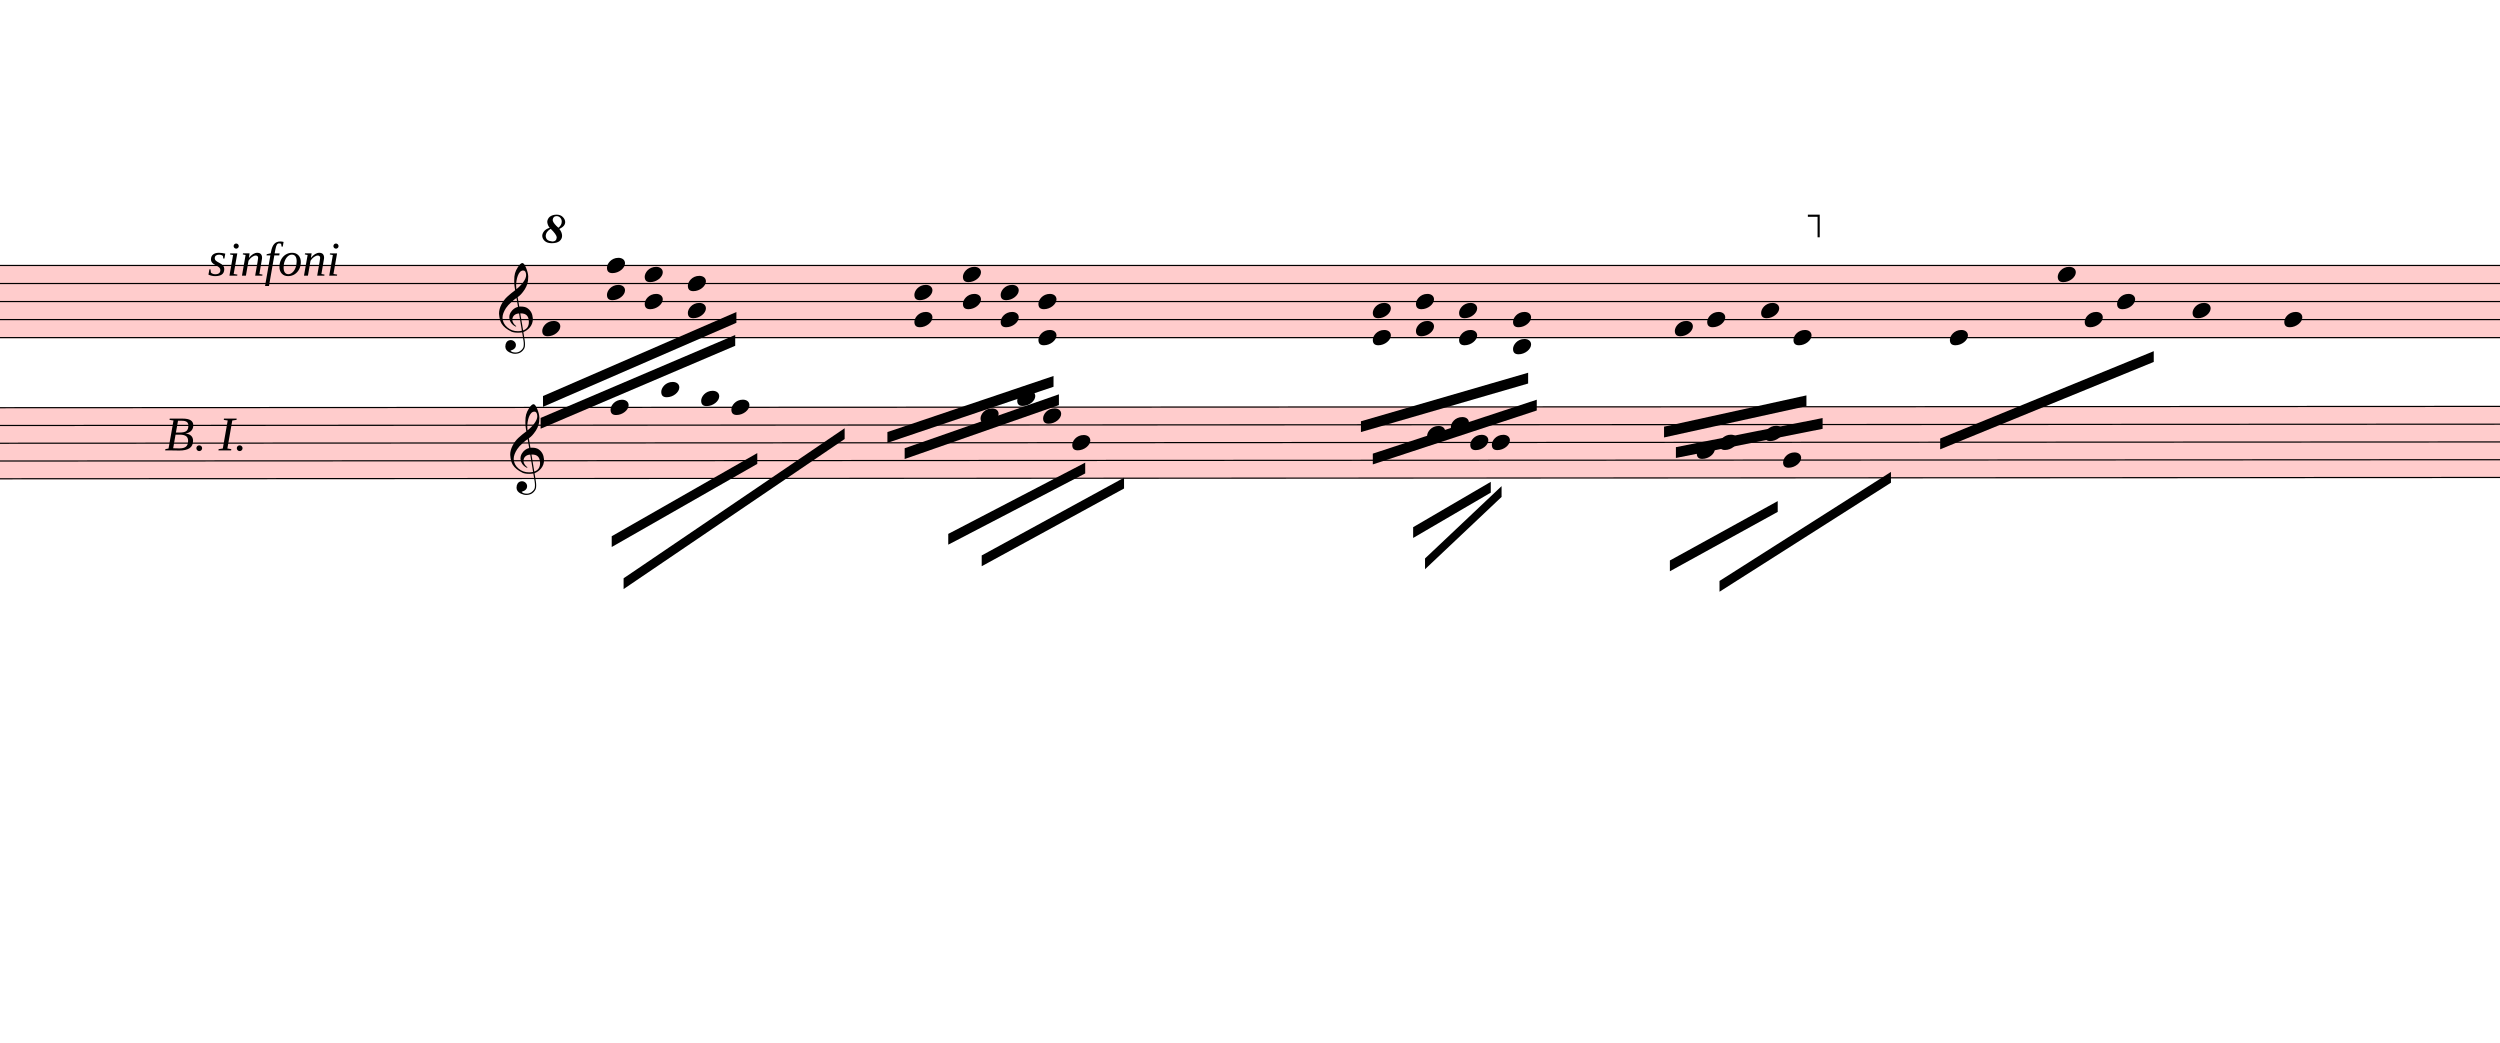
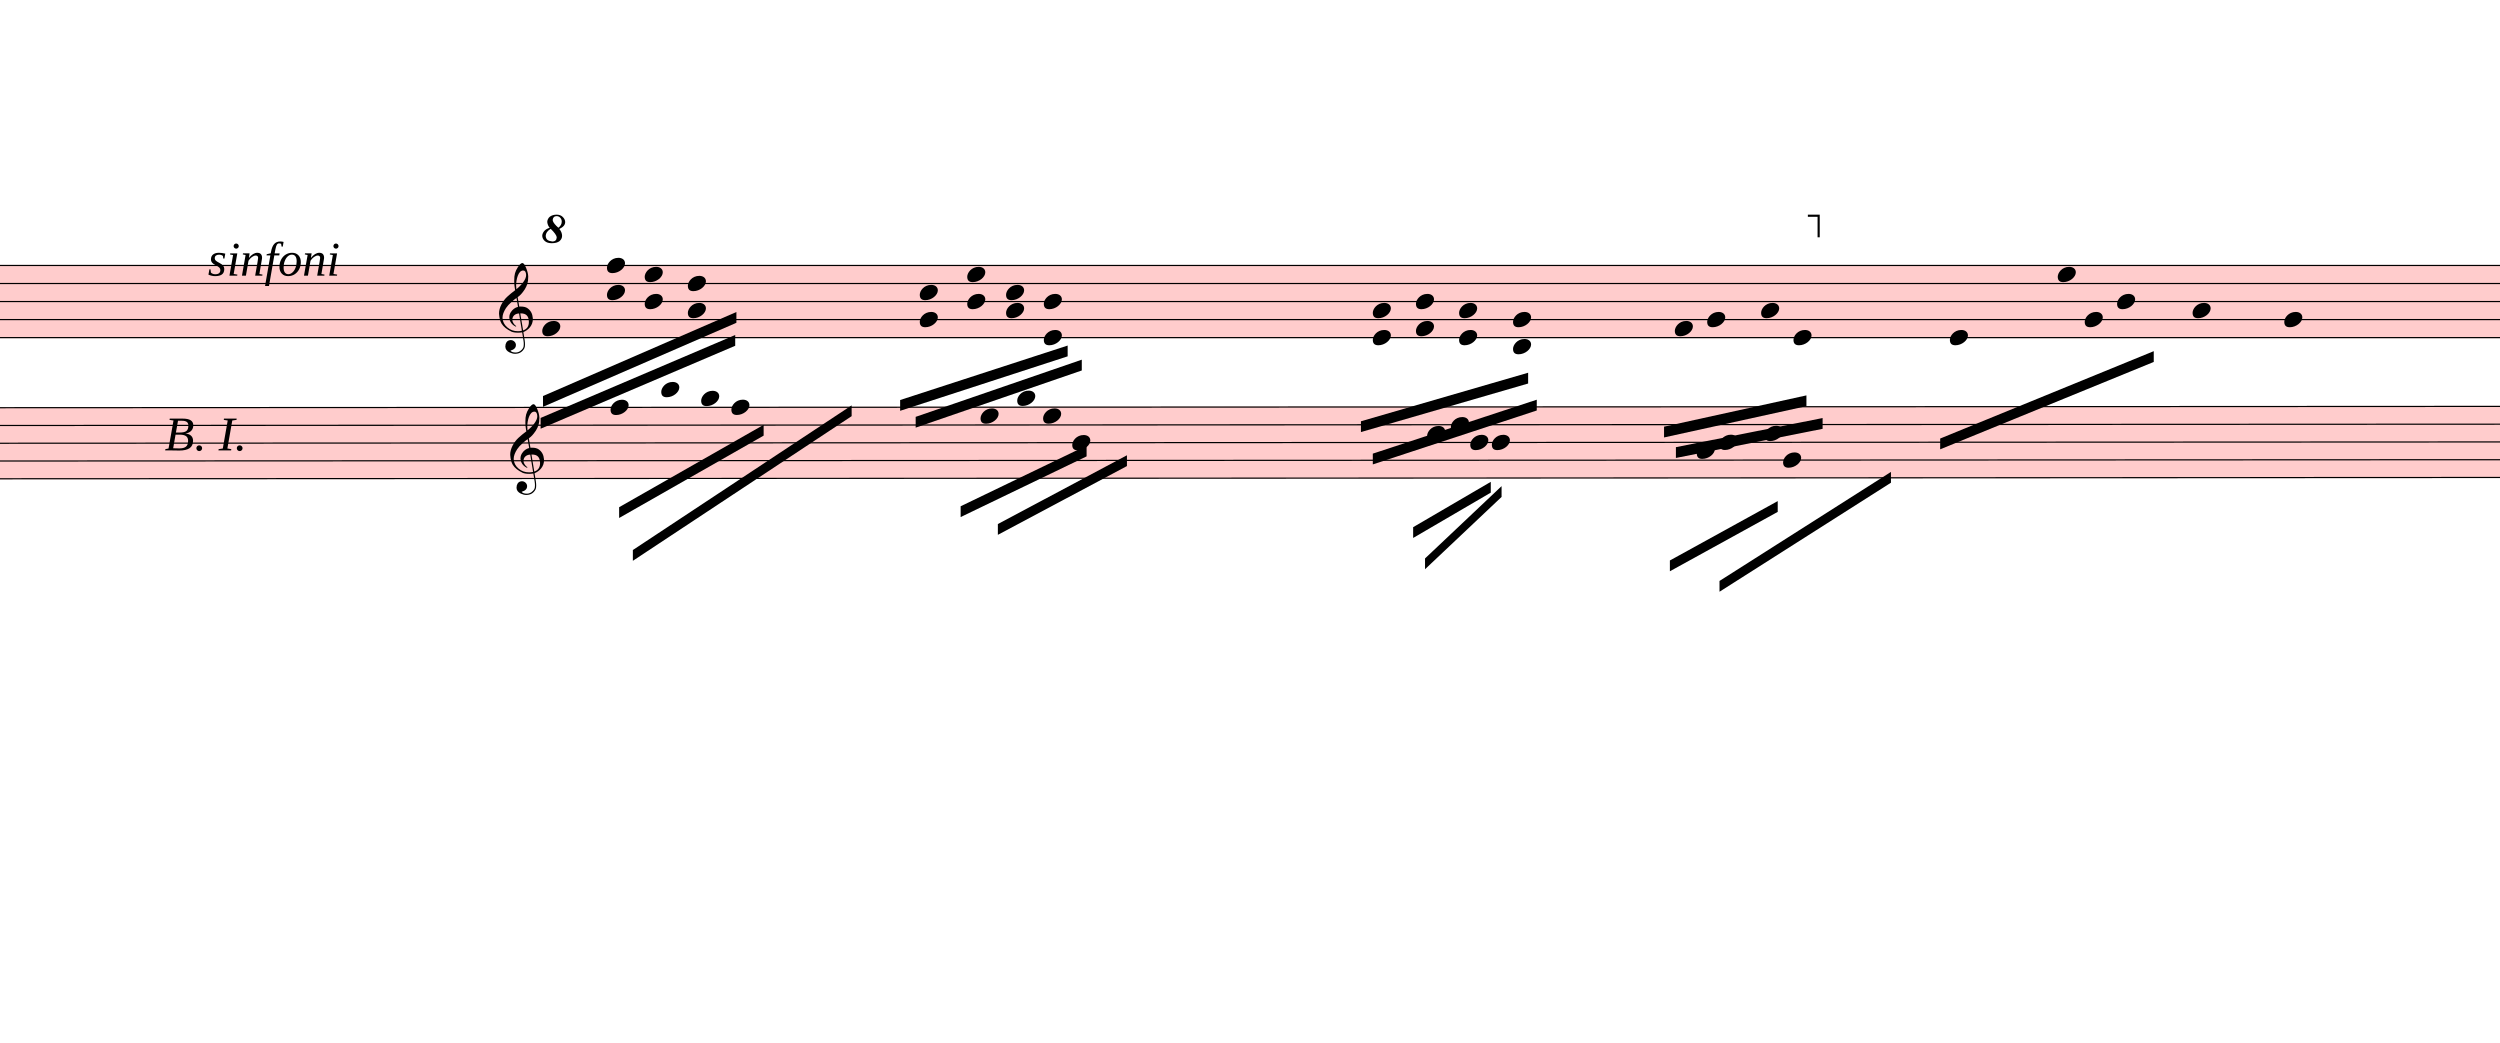
<svg xmlns="http://www.w3.org/2000/svg" viewBox="2333.7 2461 20859.3 8696.3" version="1.1" overflow="visible">
  <defs>
    <style type="text/css">
    /* .staff * {
      fill: #000;
      stroke: #000;
    }

    .deletionBack {
      fill: #00000033;
    } */
  </style>
    <symbol id="sym_notehead_quarter" viewBox="0 0 1000 1000" overflow="inherit">
      <path transform="scale(1,-1)" d="M0 -39c0 68 73 172 200 172c66 0 114 -37 114 -95c0 -84 -106 -171 -218 -171c-64 0 -96 30 -96 94z" />
    </symbol>
    <symbol id="sym_clef_G" viewBox="0 0 1000 1000" overflow="inherit">
      <path transform="scale(1,-1)" d="M343 -190c-18 -3 -37 -5 -59 -5c-46 0 -79 6 -101 16c-68 33 -117 72 -146 119c-20 34 -33 80 -37 137c0 5 -1 10 -1 15c0 42 12 86 35 132c23 44 51 82 86 115s75 65 119 98c-2 12 -7 36 -11 72c-3 33 -3 57 -3 69c0 91 12 134 53 200c26 42 50 63 69 63 c16 0 34 -23 54 -71s30 -90 32 -124v-11c0 -85 -16 -126 -52 -187c-10 -16 -49 -70 -76 -92c-10 -7 -20 -15 -29 -23l24 -140c6 1 14 1 22 1c45 0 79 -9 103 -27c46 -33 71 -81 76 -143c1 -5 1 -12 1 -17c0 -96 -68 -163 -141 -193c6 -44 14 -86 20 -126c4 -24 4 -45 4 -62 c0 -23 -3 -41 -10 -54c-27 -50 -69 -77 -123 -80c-4 0 -9 -1 -13 -1c-29 0 -56 8 -84 21c-39 19 -60 46 -62 82v8c0 23 6 43 16 59c14 22 35 32 61 34h5c38 0 72 -32 75 -67v-7c0 -40 -26 -67 -81 -83c13 -19 39 -28 79 -28c48 0 90 34 109 67c7 12 10 31 10 57 c0 16 -1 33 -4 52c-6 41 -14 83 -20 124zM358 730c-74 0 -105 -137 -105 -223c0 -19 2 -37 4 -55c39 30 72 64 99 100c31 41 46 77 46 108v7c-3 41 -16 63 -42 63h-2zM315 92l42 -253c57 19 86 61 86 125c0 5 0 12 -1 18c-5 74 -44 110 -117 110h-10zM297 91 c-56 -2 -100 -36 -100 -93v-6c2 -36 34 -77 59 -89c-2 -2 -6 -4 -8 -8c-54 26 -91 69 -96 134v8c0 53 35 98 69 124c18 13 37 23 60 28l-22 132c-16 -10 -41 -29 -72 -57c-39 -34 -66 -65 -84 -92c-35 -54 -52 -102 -52 -142v-10c4 -53 27 -99 72 -137s96 -56 157 -56 c19 0 40 2 59 7c-15 86 -28 172 -42 257z" />
    </symbol>
    <symbol id="octave8-symbol" viewBox="0 0 1000 1000" overflow="inherit">
      <path transform="scale(1,-1)" d="M86 180c-15 17 -25 40 -28 67c0 11 3 22 8 33s13 21 23 29c21 15 47 23 78 23c29 0 53 -9 71 -27s27 -37 28 -58c0 -17 -6 -32 -17 -45s-28 -25 -51 -36c21 -25 32 -52 32 -80c0 -23 -10 -44 -30 -61c-21 -16 -51 -24 -90 -24c-34 0 -61 8 -80 25s-29 37 -30 60 c0 18 7 36 22 55c13 16 34 29 64 39zM98 168c-19 -12 -34 -25 -43 -38s-14 -28 -15 -44c2 -23 9 -38 21 -47s30 -15 55 -18c17 0 29 4 38 12s13 21 14 38c-3 21 -26 54 -70 97zM187 180c26 20 39 44 39 71c0 17 -5 31 -16 44s-25 19 -42 20c-28 0 -44 -15 -47 -44l2 -12 c7 -22 29 -48 64 -79z" />
    </symbol>
    <symbol id="octave15-symbol" viewBox="0 0 1000 1000" overflow="inherit">
      <path transform="scale(1,-1)" d="M86 180c-15 17 -25 40 -28 67c0 11 3 22 8 33s13 21 23 29c21 15 47 23 78 23c29 0 53 -9 71 -27s27 -37 28 -58c0 -17 -6 -32 -17 -45s-28 -25 -51 -36c21 -25 32 -52 32 -80c0 -23 -10 -44 -30 -61c-21 -16 -51 -24 -90 -24c-34 0 -61 8 -80 25s-29 37 -30 60 c0 18 7 36 22 55c13 16 34 29 64 39zM98 168c-19 -12 -34 -25 -43 -38s-14 -28 -15 -44c2 -23 9 -38 21 -47s30 -15 55 -18c17 0 29 4 38 12s13 21 14 38c-3 21 -26 54 -70 97zM187 180c26 20 39 44 39 71c0 17 -5 31 -16 44s-25 19 -42 20c-28 0 -44 -15 -47 -44l2 -12 c7 -22 29 -48 64 -79z" />
    </symbol>
  </defs>
  <g class="rastrums">
    <g class="rastrum" data-id="r869db1d3-cea5-4def-91a8-1abe9c55c66a" style="transform: rotate(0deg); transform-origin: 1368px 4671px;">
      <g class="rastrum bounding-box" data-id="bbox-r869db1d3-cea5-4def-91a8-1abe9c55c66a">
        <rect x="1368" y="4671" width="22734" height="612" fill="#ff000033" />
      </g>
      <path d="M1368 4676 L24102 4676" stroke-width="10" stroke="black" />
      <path d="M1368 4826.5 L24102 4826.5" stroke-width="10" stroke="black" />
      <path d="M1368 4977 L24102 4977" stroke-width="10" stroke="black" />
      <path d="M1368 5127.5 L24102 5127.5" stroke-width="10" stroke="black" />
      <path d="M1368 5278 L24102 5278" stroke-width="10" stroke="black" />
    </g>
    <g class="rastrum" data-id="r3b0b2282-d751-4ef8-be8a-0d0c9022a683" style="transform: rotate(-0.03deg); transform-origin: 1368px 5859px;">
      <g class="rastrum bounding-box" data-id="bbox-r3b0b2282-d751-4ef8-be8a-0d0c9022a683">
        <rect x="1368" y="5859" width="22788" height="603" fill="#ff000033" />
      </g>
      <path d="M1368 5864 L24156 5864" stroke-width="10" stroke="black" />
      <path d="M1368 6012.25 L24156 6012.25" stroke-width="10" stroke="black" />
      <path d="M1368 6160.5 L24156 6160.5" stroke-width="10" stroke="black" />
      <path d="M1368 6308.75 L24156 6308.75" stroke-width="10" stroke="black" />
      <path d="M1368 6457 L24156 6457" stroke-width="10" stroke="black" />
    </g>
  </g>
  <g class="draft" data-label="2" data-id="d505a54a0-2fed-423e-b7c5-d379a1822bfb">
    <g class="system" data-id="s376623e1-b082-4a92-9386-6da8cd30e5ff">
      <g class="staff" data-n="1" data-rastrum="r869db1d3-cea5-4def-91a8-1abe9c55c66a" style="transform: rotate(0deg); transform-origin: 1368px 4671px;">
        <g class="note" data-id="dace1d746-984e-47d9-83b2-b03e1ed4268f" data-stem.dir="down">
          <g class="notehead">
            <use href="#sym_notehead_quarter" height="480px" width="480px" x="6858" y="5202.75" />
          </g>
          <g class="stem">
            <path d="M6858 5202.75 L6858 5880" stroke-width="14" />
          </g>
        </g>
        <g class="note" data-id="d26f7db21-dad8-49aa-8ca6-5d9600f87e3e" data-stem.dir="down">
          <g class="notehead">
            <use href="#sym_notehead_quarter" height="480px" width="480px" x="16308" y="5202.75" />
          </g>
          <g class="stem">
            <path d="M16308 5202.75 L16308 5804.75" stroke-width="14" />
          </g>
        </g>
        <g class="note" data-id="d19cffa91-cbff-4231-99b4-e4a36cc6de4b" data-stem.dir="down">
          <g class="notehead">
            <use href="#sym_notehead_quarter" height="480px" width="480px" x="16578" y="5127.5" />
          </g>
          <g class="stem">
            <path d="M16578 5127.5 L16578 5804.75" stroke-width="14" />
          </g>
        </g>
        <g class="note" data-id="dd7486c5d-2c66-43c1-a25f-9c30893190ae" data-stem.dir="down">
          <g class="notehead">
            <use href="#sym_notehead_quarter" height="480px" width="480px" x="17028" y="5052.25" />
          </g>
          <g class="stem">
            <path d="M17028 5052.25 L17028 5804.75" stroke-width="14" />
          </g>
        </g>
        <g class="note" data-id="d5205658c-b57e-4293-b983-dbda0aadb140" data-stem.dir="down">
          <g class="notehead">
            <use href="#sym_notehead_quarter" height="480px" width="480px" x="17298" y="5278" />
          </g>
          <g class="stem">
            <path d="M17298 5278 L17298 5804.75" stroke-width="14" />
          </g>
        </g>
        <g class="note" data-id="d6ac60986-da84-47d4-bb33-b87a80d11780" data-stem.dir="down">
          <g class="notehead">
            <use href="#sym_notehead_quarter" height="480px" width="480px" x="18603" y="5278" />
          </g>
          <g class="stem">
            <path d="M18603 5278 L18603 5729.5" stroke-width="14" />
          </g>
        </g>
        <g class="note" data-id="dc352aa3b-6c82-463d-9273-1748fc5930c0" data-stem.dir="down">
          <g class="notehead">
            <use href="#sym_notehead_quarter" height="480px" width="480px" x="19503" y="4751.25" />
          </g>
          <g class="stem">
            <path d="M19503 4751.25 L19503 5428.5" stroke-width="14" />
          </g>
        </g>
        <g class="note" data-id="d05a35f08-77e2-47ee-98ae-1fb198893e2e" data-stem.dir="down">
          <g class="notehead">
            <use href="#sym_notehead_quarter" height="480px" width="480px" x="19728" y="5127.5" />
          </g>
          <g class="stem">
            <path d="M19728 5127.5 L19728 5428.5" stroke-width="14" />
          </g>
        </g>
        <g class="note" data-id="df611e11c-602b-4d1e-84e0-3be2c30884c5" data-stem.dir="down">
          <g class="notehead">
            <use href="#sym_notehead_quarter" height="480px" width="480px" x="19998" y="4977" />
          </g>
          <g class="stem">
            <path d="M19998 4977 L19998 5503.75" stroke-width="14" />
          </g>
        </g>
        <g class="note" data-id="d3ce314f9-54a6-45f8-abbf-708cbb82fcc9" data-stem.dir="down">
          <g class="notehead">
            <use href="#sym_notehead_quarter" height="480px" width="480px" x="20628" y="5052.25" />
          </g>
          <g class="stem">
            <path d="M20628 5052.25 L20628 5804.75" stroke-width="14" />
          </g>
        </g>
        <g class="note" data-id="dee86cfe7-9851-49c6-b7a4-89e4db7ce9d5" data-stem.dir="down">
          <g class="notehead">
            <use href="#sym_notehead_quarter" height="480px" width="480px" x="21393" y="5127.5" />
          </g>
          <g class="stem">
            <path d="M21393 5127.5 L21393 5654.25" stroke-width="14" />
          </g>
        </g>
        <g class="chord" data-id="d0099894b-76b0-41a0-a101-e112e6a91816" data-stem.dir="down">
          <g class="notehead">
            <use href="#sym_notehead_quarter" height="480px" width="480px" x="7398" y="4676" />
          </g>
          <g class="notehead">
            <use href="#sym_notehead_quarter" height="480px" width="480px" x="7398" y="4901.75" />
          </g>
          <g class="stem">
            <path d="M7398 4676 L7398 5503.75" stroke-width="14" />
          </g>
        </g>
        <g class="chord" data-id="d5bf47ced-3cd1-4269-8f3d-ac88cb8909ff" data-stem.dir="down">
          <g class="notehead">
            <use href="#sym_notehead_quarter" height="480px" width="480px" x="7713" y="4751.25" />
          </g>
          <g class="notehead">
            <use href="#sym_notehead_quarter" height="480px" width="480px" x="7713" y="4977" />
          </g>
          <g class="stem">
            <path d="M7713 4751.25 L7713 5428.5" stroke-width="14" />
          </g>
        </g>
        <g class="chord" data-id="de2d2d880-69b5-429c-be67-736acadae246" data-stem.dir="down">
          <g class="notehead">
            <use href="#sym_notehead_quarter" height="480px" width="480px" x="8073" y="4826.5" />
          </g>
          <g class="notehead">
            <use href="#sym_notehead_quarter" height="480px" width="480px" x="8073" y="5052.25" />
          </g>
          <g class="stem">
            <path d="M8073 4826.5 L8073 5428.5" stroke-width="14" />
          </g>
        </g>
        <g class="chord" data-id="df0c2bbcd-6e93-45b8-80c4-cd27f026aca2" data-stem.dir="down">
          <g class="notehead">
-             <use href="#sym_notehead_quarter" height="480px" width="480px" x="9963" y="4901.75" />
-           </g>
-           <g class="notehead">
-             <use href="#sym_notehead_quarter" height="480px" width="480px" x="9963" y="5127.5" />
-           </g>
-           <g class="stem">
-             <path d="M9963 4901.75 L9963 5729.5" stroke-width="14" />
+             <use href="#sym_notehead_quarter" height="480px" width="480px" x="10008" y="4901.75" />
+           </g>
+           <g class="notehead">
+             <use href="#sym_notehead_quarter" height="480px" width="480px" x="10008" y="5127.5" />
+           </g>
+           <g class="stem">
+             <path d="M10008 4901.75 L10008 5579" stroke-width="14" />
          </g>
        </g>
        <g class="chord" data-id="dd442a797-20c9-4a17-bd59-745fbc53486e" data-stem.dir="down">
          <g class="notehead">
-             <use href="#sym_notehead_quarter" height="480px" width="480px" x="10368" y="4751.25" />
-           </g>
-           <g class="notehead">
-             <use href="#sym_notehead_quarter" height="480px" width="480px" x="10368" y="4977" />
-           </g>
-           <g class="stem">
-             <path d="M10368 4751.25 L10368 5353.25" stroke-width="14" />
+             <use href="#sym_notehead_quarter" height="480px" width="480px" x="10404" y="4751.25" />
+           </g>
+           <g class="notehead">
+             <use href="#sym_notehead_quarter" height="480px" width="480px" x="10404" y="4977" />
+           </g>
+           <g class="stem">
+             <path d="M10404 4751.25 L10404 5202.75" stroke-width="14" />
          </g>
        </g>
        <g class="chord" data-id="dab8d13f0-8522-467e-b362-b2c09a7fc2be" data-stem.dir="down">
          <g class="notehead">
-             <use href="#sym_notehead_quarter" height="480px" width="480px" x="10683" y="4901.75" />
-           </g>
-           <g class="notehead">
-             <use href="#sym_notehead_quarter" height="480px" width="480px" x="10683" y="5127.5" />
-           </g>
-           <g class="stem">
-             <path d="M10683 4901.75 L10683 5503.75" stroke-width="14" />
+             <use href="#sym_notehead_quarter" height="480px" width="480px" x="10728" y="4901.75" />
+           </g>
+           <g class="notehead">
+             <use href="#sym_notehead_quarter" height="480px" width="480px" x="10728" y="5052.25" />
+           </g>
+           <g class="stem">
+             <path d="M10728 4901.75 L10728 5353.25" stroke-width="14" />
          </g>
        </g>
        <g class="chord" data-id="dd3191f21-536d-4a9e-a41d-ed347fa65710" data-stem.dir="down">
          <g class="notehead">
-             <use href="#sym_notehead_quarter" height="480px" width="480px" x="10998" y="4977" />
-           </g>
-           <g class="notehead">
-             <use href="#sym_notehead_quarter" height="480px" width="480px" x="10998" y="5278" />
-           </g>
-           <g class="stem">
-             <path d="M10998 4977 L10998 5729.5" stroke-width="14" />
+             <use href="#sym_notehead_quarter" height="480px" width="480px" x="11043" y="4977" />
+           </g>
+           <g class="notehead">
+             <use href="#sym_notehead_quarter" height="480px" width="480px" x="11043" y="5278" />
+           </g>
+           <g class="stem">
+             <path d="M11043 4977 L11043 5579" stroke-width="14" />
          </g>
        </g>
        <g class="chord" data-id="d28ccd5a1-3b96-40d6-b3d5-60d4d5eb4b77" data-stem.dir="down">
          <g class="notehead">
            <use href="#sym_notehead_quarter" height="480px" width="480px" x="13788" y="5052.25" />
          </g>
          <g class="notehead">
            <use href="#sym_notehead_quarter" height="480px" width="480px" x="13788" y="5278" />
          </g>
          <g class="stem">
            <path d="M13788 5052.25 L13788 5880" stroke-width="14" />
          </g>
        </g>
        <g class="chord" data-id="d0c68659f-cc3b-4f98-8dc1-909566486074" data-stem.dir="down">
          <g class="notehead">
            <use href="#sym_notehead_quarter" height="480px" width="480px" x="14148" y="4977" />
          </g>
          <g class="notehead">
            <use href="#sym_notehead_quarter" height="480px" width="480px" x="14148" y="5202.75" />
          </g>
          <g class="stem">
            <path d="M14148 4977 L14148 5880" stroke-width="14" />
          </g>
        </g>
        <g class="chord" data-id="d7780d59a-ce02-47ed-9c05-d80c7786e4ff" data-stem.dir="down">
          <g class="notehead">
            <use href="#sym_notehead_quarter" height="480px" width="480px" x="14508" y="5052.25" />
          </g>
          <g class="notehead">
            <use href="#sym_notehead_quarter" height="480px" width="480px" x="14508" y="5278" />
          </g>
          <g class="stem">
            <path d="M14508 5052.25 L14508 5804.75" stroke-width="14" />
          </g>
        </g>
        <g class="chord" data-id="dcc50a7de-9059-40a0-84d8-392fa7f3a9eb" data-stem.dir="down">
          <g class="notehead">
            <use href="#sym_notehead_quarter" height="480px" width="480px" x="14958" y="5127.5" />
          </g>
          <g class="notehead">
            <use href="#sym_notehead_quarter" height="480px" width="480px" x="14958" y="5353.25" />
          </g>
          <g class="ledgerLines below" />
          <g class="stem">
            <path d="M14958 5127.5 L14958 5579" stroke-width="14" />
          </g>
        </g>
        <g class="clef" data-id="d680d5bde-82f6-4bfa-bf06-12ca6e84a7fc">
          <use href="#sym_clef_G" height="561px" width="561px" x="6498" y="5127.5" />
        </g>
      </g>
      <g class="staff" data-n="2" data-rastrum="r3b0b2282-d751-4ef8-be8a-0d0c9022a683" style="transform: rotate(-0.03deg); transform-origin: 1368px 5859px;">
        <g class="note" data-id="d2e6f4aed-bb6e-4d1f-8db3-82e48b710479" data-stem.dir="down">
          <g class="notehead">
            <use href="#sym_notehead_quarter" height="480px" width="480px" x="7425" y="5864" />
          </g>
          <g class="stem">
            <path d="M7425 5864 L7425 6234.625" stroke-width="14" />
          </g>
        </g>
        <g class="note" data-id="d1fb6cf41-8600-4bc4-876f-207a25f8aaa0" data-stem.dir="down">
          <g class="notehead">
            <use href="#sym_notehead_quarter" height="480px" width="480px" x="7848" y="5715.75" />
          </g>
          <g class="ledgerLines above">
            <path d="M7809 5715.75 L8037 5715.75" stroke-width="18" />
          </g>
          <g class="stem">
            <path d="M7848 5715.75 L7848 6234.625" stroke-width="14" />
          </g>
        </g>
        <g class="note" data-id="db922bb59-2d44-496c-aeba-5e18753ac06d" data-stem.dir="down">
          <g class="notehead">
            <use href="#sym_notehead_quarter" height="480px" width="480px" x="8181" y="5789.875" />
          </g>
          <g class="ledgerLines above" />
          <g class="stem">
            <path d="M8181 5789.875 L8181 6234.625" stroke-width="14" />
          </g>
        </g>
        <g class="note" data-id="d90681f7f-9df8-4056-be29-975d39dc780e" data-stem.dir="down">
          <g class="notehead">
            <use href="#sym_notehead_quarter" height="480px" width="480px" x="8433" y="5864" />
          </g>
          <g class="stem">
            <path d="M8433 5864 L8433 6382.875" stroke-width="14" />
          </g>
        </g>
        <g class="note" data-id="d61c32c38-5489-40b1-9c48-6f0c67f152d9" data-stem.dir="down">
          <g class="notehead">
            <use href="#sym_notehead_quarter" height="480px" width="480px" x="10512" y="5938.125" />
          </g>
          <g class="stem">
            <path d="M10512 5938.125 L10512 6382.875" stroke-width="14" />
          </g>
        </g>
        <g class="note" data-id="d29a1868c-b6ed-42e0-8b74-02abbe426989" data-stem.dir="down">
          <g class="notehead">
            <use href="#sym_notehead_quarter" height="480px" width="480px" x="10818" y="5789.875" />
          </g>
          <g class="ledgerLines above" />
          <g class="stem">
            <path d="M10818 5789.875 L10818 6234.625" stroke-width="14" />
          </g>
        </g>
        <g class="note" data-id="dd374a23a-b476-46d8-aabf-8ac1de99b7fc" data-stem.dir="down">
          <g class="notehead">
            <use href="#sym_notehead_quarter" height="480px" width="480px" x="11034" y="5938.125" />
          </g>
          <g class="stem">
            <path d="M11034 5938.125 L11034 6308.75" stroke-width="14" />
          </g>
        </g>
        <g class="note" data-id="d6267cef7-0c93-4c21-867c-41388c6fd82d" data-stem.dir="down">
          <g class="notehead">
            <use href="#sym_notehead_quarter" height="480px" width="480px" x="11277" y="6160.5" />
          </g>
          <g class="stem">
            <path d="M11277 6160.5 L11277 6308.75" stroke-width="14" />
          </g>
        </g>
        <g class="note" data-id="d4974a7bd-1ac0-45cb-8455-5d18204342c2" data-stem.dir="down">
          <g class="notehead">
            <use href="#sym_notehead_quarter" height="480px" width="480px" x="14238" y="6086.375" />
          </g>
          <g class="stem">
            <path d="M14238 6086.375 L14238 6382.875" stroke-width="14" />
          </g>
        </g>
        <g class="note" data-id="d72d343e4-4df2-4c50-87ff-b0b738bcc090" data-stem.dir="down">
          <g class="notehead">
            <use href="#sym_notehead_quarter" height="480px" width="480px" x="14436" y="6012.25" />
          </g>
          <g class="stem">
            <path d="M14436 6012.25 L14436 6382.875" stroke-width="14" />
          </g>
        </g>
        <g class="note" data-id="d6217d081-0a33-42b7-b318-985e15756296" data-stem.dir="down">
          <g class="notehead">
            <use href="#sym_notehead_quarter" height="480px" width="480px" x="14598" y="6160.5" />
          </g>
          <g class="stem">
            <path d="M14598 6160.5 L14598 6382.875" stroke-width="14" />
          </g>
        </g>
        <g class="note" data-id="d5e385d76-3311-437a-b11d-1e6eae44277a" data-stem.dir="down">
          <g class="notehead">
            <use href="#sym_notehead_quarter" height="480px" width="480px" x="14778" y="6160.5" />
          </g>
          <g class="stem">
            <path d="M14778 6160.5 L14778 6457" stroke-width="14" />
          </g>
        </g>
        <g class="note" data-id="da008b162-7db3-4768-83d4-c79a00e60b48" data-stem.dir="down">
          <g class="notehead">
            <use href="#sym_notehead_quarter" height="480px" width="480px" x="16488" y="6234.625" />
          </g>
          <g class="stem">
            <path d="M16488 6234.625 L16488 6605.25" stroke-width="14" />
          </g>
        </g>
        <g class="note" data-id="da0e3427b-1a61-44af-aabf-e99c5de79e8f" data-stem.dir="down">
          <g class="notehead">
            <use href="#sym_notehead_quarter" height="480px" width="480px" x="16677" y="6160.5" />
          </g>
          <g class="stem">
            <path d="M16677 6160.5 L16677 6531.125" stroke-width="14" />
          </g>
        </g>
        <g class="note" data-id="d266bb58b-032f-4c71-8dc8-7894473157d1" data-stem.dir="down">
          <g class="notehead">
            <use href="#sym_notehead_quarter" height="480px" width="480px" x="17208" y="6308.75" />
          </g>
          <g class="stem">
            <path d="M17208 6308.75 L17208 6679.375" stroke-width="14" />
          </g>
        </g>
        <g class="note" data-id="d974d93c9-2747-4c13-ace0-2899f718634a" data-stem.dir="down">
          <g class="notehead">
            <use href="#sym_notehead_quarter" height="480px" width="480px" x="17055" y="6086.375" />
          </g>
          <g class="stem">
            <path d="M17055 6086.375 L17055 6457" stroke-width="14" />
          </g>
        </g>
        <g class="clef" data-id="d412c775c-fd26-4dd9-97aa-f4ee6039d39b">
          <use href="#sym_clef_G" height="561px" width="561px" x="6588" y="6308.75" />
        </g>
      </g>
      <g class="barLine" data-id="d75899688-126f-4778-b7c3-a4f17ecb97a2">
        <path d="M12240.9 4590 L11914.2 7515.9" stroke-width="27" />
      </g>
      <g class="barLine" data-id="d59c3e91a-bfa5-4584-b0ce-2f4e565d4673">
        <path d="M18578.7 4548.6 L17999.1 6233.4" stroke-width="27" />
      </g>
      <g class="barLine" data-id="d2220659b-c43d-4ee9-a500-33c033104de2">
        <path d="M20803.5 4315.5 L20094.3 7258.5" stroke-width="27" />
      </g>
      <g class="barLine" data-id="db3ef01e5-b9e3-4725-881d-c6cdd2497a5f">
        <path d="M4393.8 6945.3 L4133.7 9357.3" stroke-width="27" />
      </g>
      <g class="beam" data-id="b48c6ba66-2e2f-47d0-8e9a-e14ce9bbbe4f" style="transform: rotate(0deg); transform-origin: 1368px 4671px;">
        <polygon points="6864.3,5765.4 8478,5064.3 8478,5154.3 6864.3,5855.4" stroke-opacity="1" fill-opacity="1" />
      </g>
      <g class="beam" data-id="bf565db7e-643b-4382-b238-697b3a575df0" style="transform: rotate(0deg); transform-origin: 1368px 4671px;">
        <polygon points="6844.5,5948.1 8468.1,5256 8468.1,5346 6844.5,6038.1" stroke-opacity="1" fill-opacity="1" />
      </g>
      <g class="beam" data-id="b56391331-7f46-410b-b2ad-4898fd901c8c" style="transform: rotate(0deg); transform-origin: 1368px 4671px;">
        <polygon points="18522,6120 20304,5391 20304,5481 18522,6210" stroke-opacity="1" fill-opacity="1" />
      </g>
      <g class="beam" data-id="b59009f8b-499c-46dd-aa44-0d60947a31d2" style="transform: rotate(0deg); transform-origin: 1368px 4671px;">
-         <polygon points="9738,6066 11124,5598 11124,5688 9738,6156" stroke-opacity="1" fill-opacity="1" />
+         <polygon points="9844.2,5798.7 11241.9,5344.2 11241.9,5434.2 9844.2,5888.7" stroke-opacity="1" fill-opacity="1" />
      </g>
      <g class="beam" data-id="bb4f6b3fa-4a76-4ed1-a613-778b92eb85c4" style="transform: rotate(0deg); transform-origin: 1368px 4671px;">
-         <polygon points="9882,6201 11169,5751 11169,5841 9882,6291" stroke-opacity="1" fill-opacity="1" />
+         <polygon points="9973.8,5939.1 11359.8,5462.1 11359.8,5552.1 9973.8,6029.1" stroke-opacity="1" fill-opacity="1" />
      </g>
      <g class="beam" data-id="b09d770be-9f13-47f6-83d7-99df5885b70f" style="transform: rotate(0deg); transform-origin: 1368px 4671px;">
        <polygon points="16218,6021 17406,5760 17406,5850 16218,6111" stroke-opacity="1" fill-opacity="1" />
      </g>
      <g class="beam" data-id="b3a1403ca-740b-41e9-8364-b2312a0437b8" style="transform: rotate(0deg); transform-origin: 1368px 4671px;">
        <polygon points="16317,6192 17541,5949 17541,6039 16317,6282" stroke-opacity="1" fill-opacity="1" />
      </g>
      <g class="beam" data-id="ba36372d7-8323-4d3c-9c5d-92e63b6ae034" style="transform: rotate(-0.03deg); transform-origin: 1368px 5859px;">
-         <polygon points="7434,6939 8649,6246 8649,6336 7434,7029" stroke-opacity="1" fill-opacity="1" />
+         <polygon points="7496.1,6696.9 8702.1,6010.2 8702.1,6100.2 7496.1,6786.9" stroke-opacity="1" fill-opacity="1" />
      </g>
      <g class="beam" data-id="b42bb7956-0647-40ce-8321-4484efc4c97d" style="transform: rotate(-0.03deg); transform-origin: 1368px 5859px;">
-         <polygon points="7533,7290 9378,6039 9378,6129 7533,7380" stroke-opacity="1" fill-opacity="1" />
+         <polygon points="7610.4,7054.2 9436.5,5848.2 9436.5,5938.2 7610.4,7144.2" stroke-opacity="1" fill-opacity="1" />
      </g>
      <g class="beam" data-id="b1f702cf3-fd20-4544-864f-a1f99e41a6d7" style="transform: rotate(-0.03deg); transform-origin: 1368px 5859px;">
-         <polygon points="10242,6921 11385,6327 11385,6417 10242,7011" stroke-opacity="1" fill-opacity="1" />
+         <polygon points="10345.5,6690.6 11396.7,6184.8 11396.7,6274.8 10345.5,6780.6" stroke-opacity="1" fill-opacity="1" />
      </g>
      <g class="beam" data-id="b8e4df10c-0cff-4742-a3fd-21267a0f84d4" style="transform: rotate(-0.03deg); transform-origin: 1368px 5859px;">
-         <polygon points="10521,7101 11709,6453 11709,6543 10521,7191" stroke-opacity="1" fill-opacity="1" />
+         <polygon points="10656,6839.1 11733.3,6265.8 11733.3,6355.8 10656,6929.1" stroke-opacity="1" fill-opacity="1" />
      </g>
      <g class="beam" data-id="b34e0f947-5911-4a35-91ea-3925a8fc9fcb" style="transform: rotate(-0.03deg); transform-origin: 1368px 5859px;">
        <polygon points="14121,6867 14769,6489 14769,6579 14121,6957" stroke-opacity="1" fill-opacity="1" />
      </g>
      <g class="beam" data-id="bb367181b-bfc5-4a89-9674-f5053d7e2187" style="transform: rotate(-0.03deg); transform-origin: 1368px 5859px;">
        <polygon points="14220,7128 14859,6525 14859,6615 14220,7218" stroke-opacity="1" fill-opacity="1" />
      </g>
      <g class="beam" data-id="b1ab23257-ad75-4bce-9f94-c720db03b157" style="transform: rotate(-0.03deg); transform-origin: 1368px 5859px;">
        <polygon points="16263,7146 17163,6651 17163,6741 16263,7236" stroke-opacity="1" fill-opacity="1" />
      </g>
      <g class="beam" data-id="b89c0291d-0f48-4f54-8de2-20bf370e6208" style="transform: rotate(-0.03deg); transform-origin: 1368px 5859px;">
        <polygon points="16677,7317 18108,6408 18108,6498 16677,7407" stroke-opacity="1" fill-opacity="1" />
      </g>
      <g class="beam" data-id="be76f1e06-b522-438e-b9de-f5ea2dd3e5a5" style="transform: rotate(0deg); transform-origin: 1368px 4671px;">
        <polygon points="13689,5976 15084,5571 15084,5661 13689,6066" stroke-opacity="1" fill-opacity="1" />
      </g>
      <g class="beam" data-id="bbbf52397-9f5e-46dd-ad39-b0862b5ae28d" style="transform: rotate(0deg); transform-origin: 1368px 4671px;">
        <polygon points="13788,6246 15156,5796 15156,5886 13788,6336" stroke-opacity="1" fill-opacity="1" />
      </g>
      <g class="dir" data-id="dfebc8567-aef3-46c9-9d29-e44efb8fb8ba" data-class="dir" id="dfebc8567-aef3-46c9-9d29-e44efb8fb8ba" style="font-style: italic;">
        <text x="4068" y="4761" text-anchor="start" font-size="0px" textLength="2160px">
          <tspan font-size="405px">sinfoni</tspan>
        </text>
      </g>
      <g class="dir" data-id="d8eae7591-6ce5-466d-9009-fd1e701f7159" data-class="dir" id="d8eae7591-6ce5-466d-9009-fd1e701f7159" style="font-style: italic;">
        <text x="3708" y="6219" text-anchor="start" font-size="0px" textLength="2340px">
          <tspan font-size="405px">B. I.</tspan>
        </text>
      </g>
      <g class="octave" data-id="d4840dac4-4745-487b-a66d-c93a32ade42e" data-class="octave">
        <use href="#octave8-symbol" x="6858px" y="4491px" height="720px" width="720px" />
        <path d="M7068 4261 L17508 4261" stroke-width="18" stroke-linecap="square" stroke-dasharray="36 72" />
        <polyline stroke="currentColor" stroke-width="18" stroke-opacity="1" fill="none" points="17508,4441 17508,4261 17418,4261" />
      </g>
    </g>
    <g class="deletions" />
  </g>
</svg>
